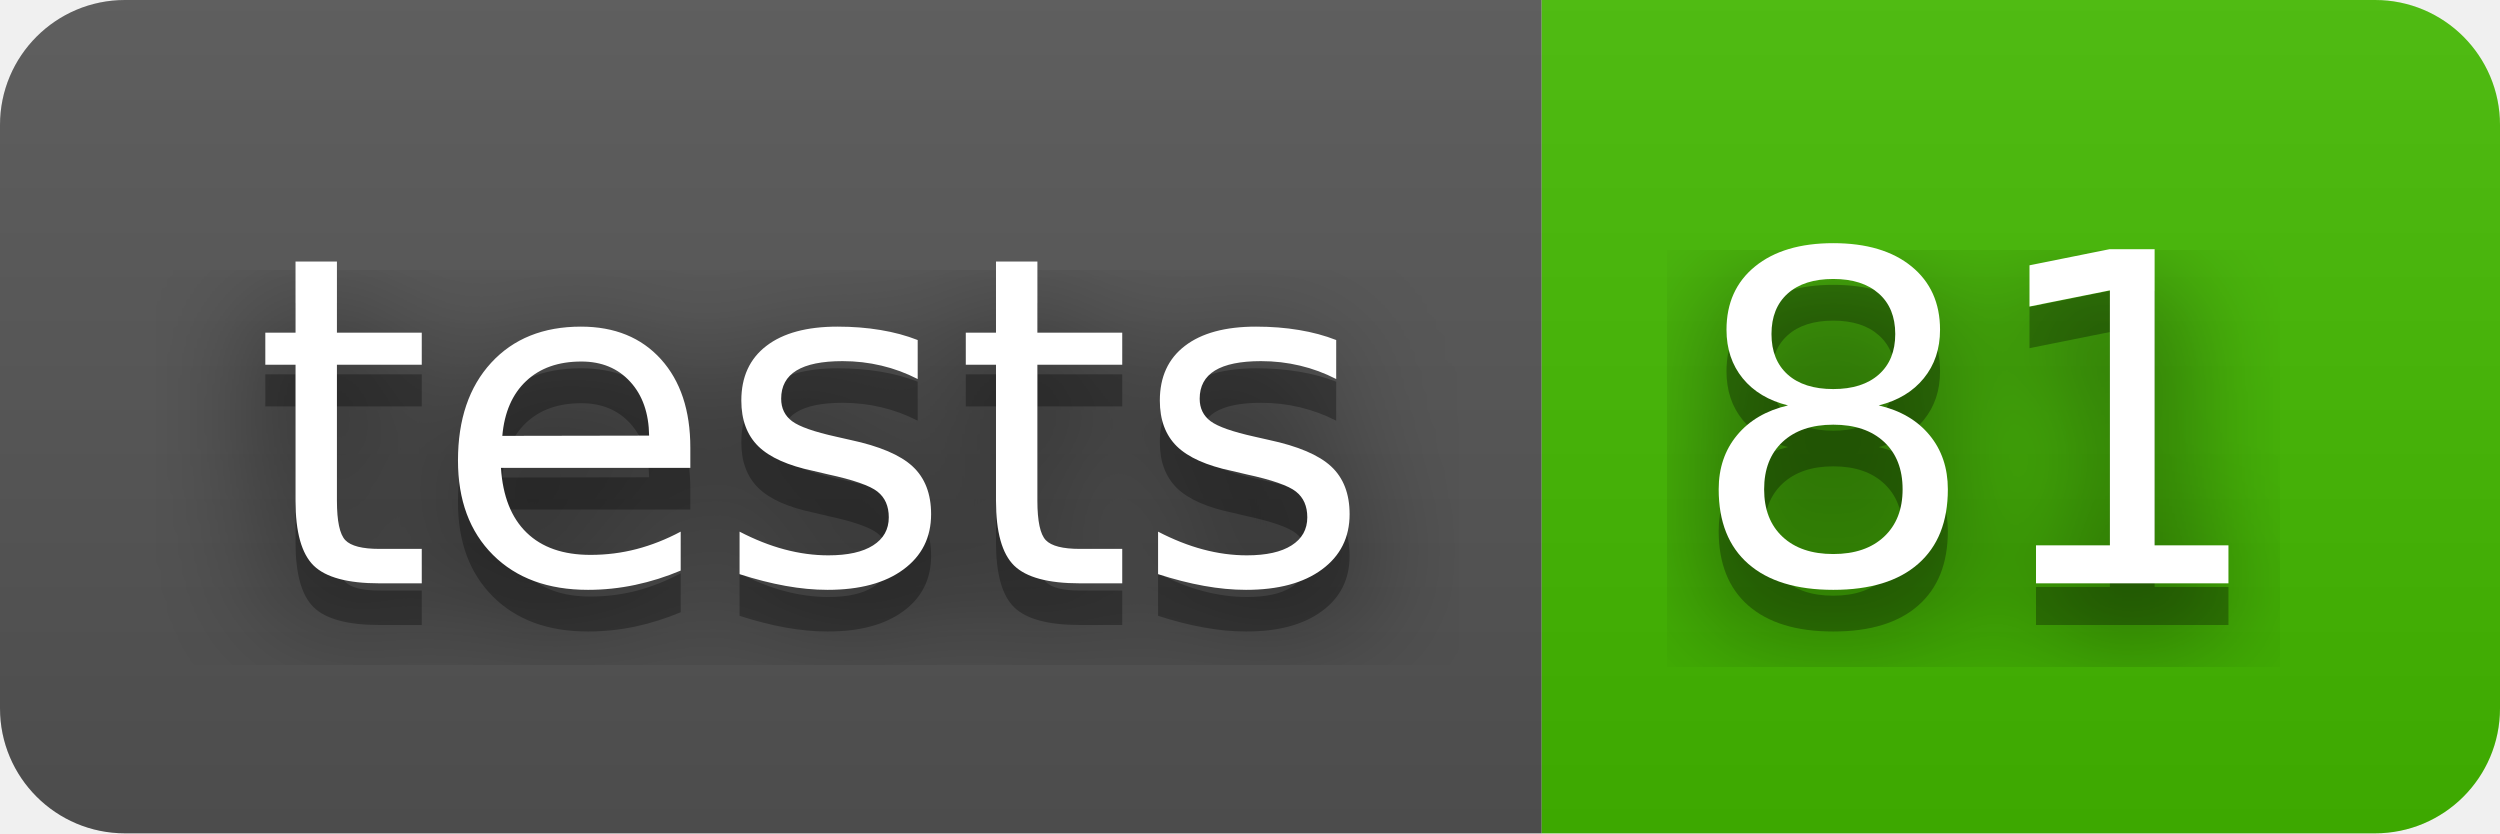
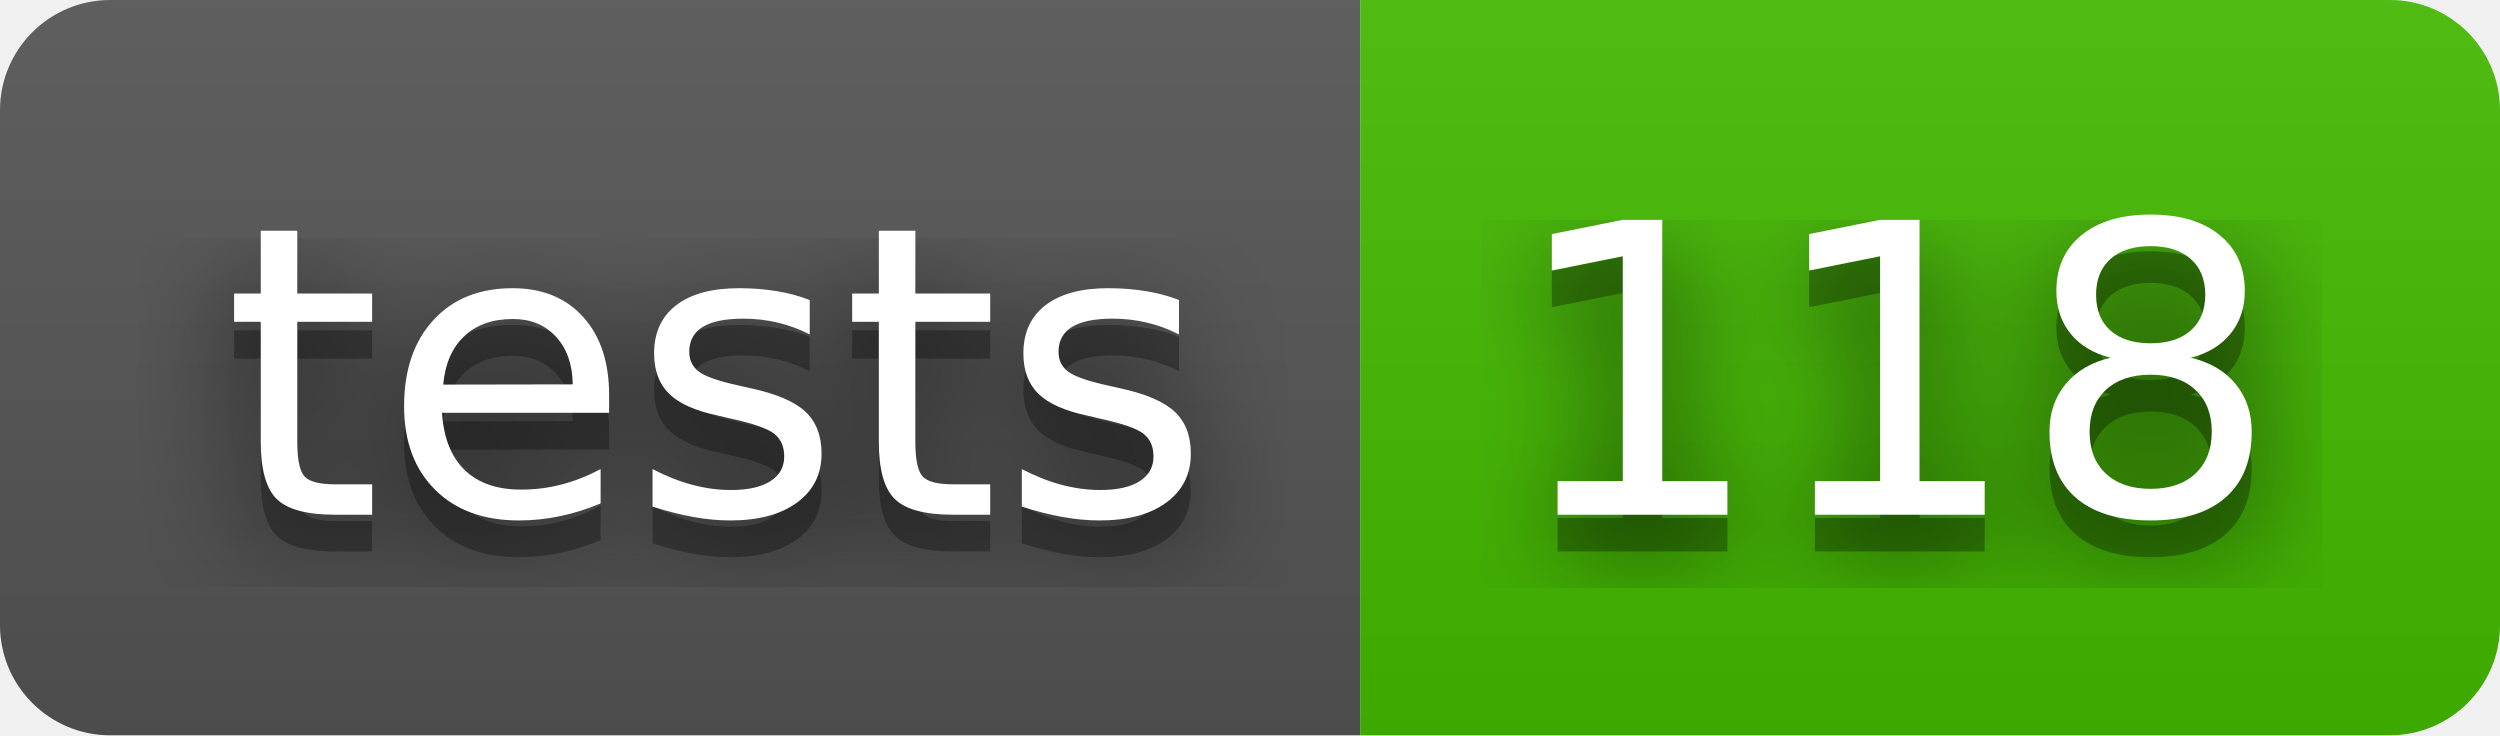
- <svg xmlns="http://www.w3.org/2000/svg" width="60" height="20" role="img" aria-label="tests: 81">
+ <svg xmlns="http://www.w3.org/2000/svg" width="68" height="20" role="img" aria-label="tests: 118">
  <filter id="blur">
-     <feGaussianBlur in="SourceGraphic" stdDeviation="16" />
+     <feGaussianBlur stdDeviation="16" />
  </filter>
  <linearGradient id="s" x2="0" y2="100%">
    <stop offset="0" stop-color="#bbb" stop-opacity=".1" />
    <stop offset="1" stop-opacity=".1" />
  </linearGradient>
  <clipPath id="r">
-     <rect width="60" height="20" rx="3" fill="#fff" />
+     <rect width="68" height="20" rx="3" />
  </clipPath>
  <g clip-path="url(#r)">
    <rect width="37" height="20" fill="#555" />
-     <rect x="37" width="23" height="20" fill="#4b0" />
-     <rect width="60" height="20" fill="url(#s)" />
+     <rect x="37" width="31" height="20" fill="#4b0" />
+     <rect width="68" height="20" fill="url(#s)" />
  </g>
  <g fill="#fff" text-anchor="middle" font-family="Verdana,Geneva,DejaVu Sans,sans-serif" text-rendering="geometricPrecision" font-size="110">
-     <text aria-hidden="true" x="195" y="150" fill="#010101" fill-opacity=".80" filter="url(#blur)" transform="scale(.1)" textLength="270">tests</text>
-     <text aria-hidden="true" x="195" y="150" fill="#010101" fill-opacity=".3" transform="scale(.1)" textLength="270">tests</text>
-     <text x="195" y="140" transform="scale(.1)" fill="#fff" textLength="270">tests</text>
-     <text aria-hidden="true" x="475" y="150" fill="#010101" fill-opacity=".80" filter="url(#blur)" transform="scale(.1)" textLength="130">81</text>
-     <text aria-hidden="true" x="475" y="150" fill="#010101" fill-opacity=".3" transform="scale(.1)" textLength="130">81</text>
-     <text x="475" y="140" transform="scale(.1)" fill="#fff" textLength="130">81</text>
+     <g transform="scale(.1)">
+       <g aria-hidden="true" fill="#010101">
+         <text x="195" y="150" fill-opacity=".8" filter="url(#blur)" textLength="270">tests</text>
+         <text x="195" y="150" fill-opacity=".3" textLength="270">tests</text>
+       </g>
+       <text x="195" y="140" textLength="270">tests</text>
+     </g>
+     <g transform="scale(.1)">
+       <g aria-hidden="true" fill="#010101">
+         <text x="515" y="150" fill-opacity=".8" filter="url(#blur)" textLength="210">118</text>
+         <text x="515" y="150" fill-opacity=".3" textLength="210">118</text>
+       </g>
+       <text x="515" y="140" textLength="210">118</text>
+     </g>
  </g>
</svg>
